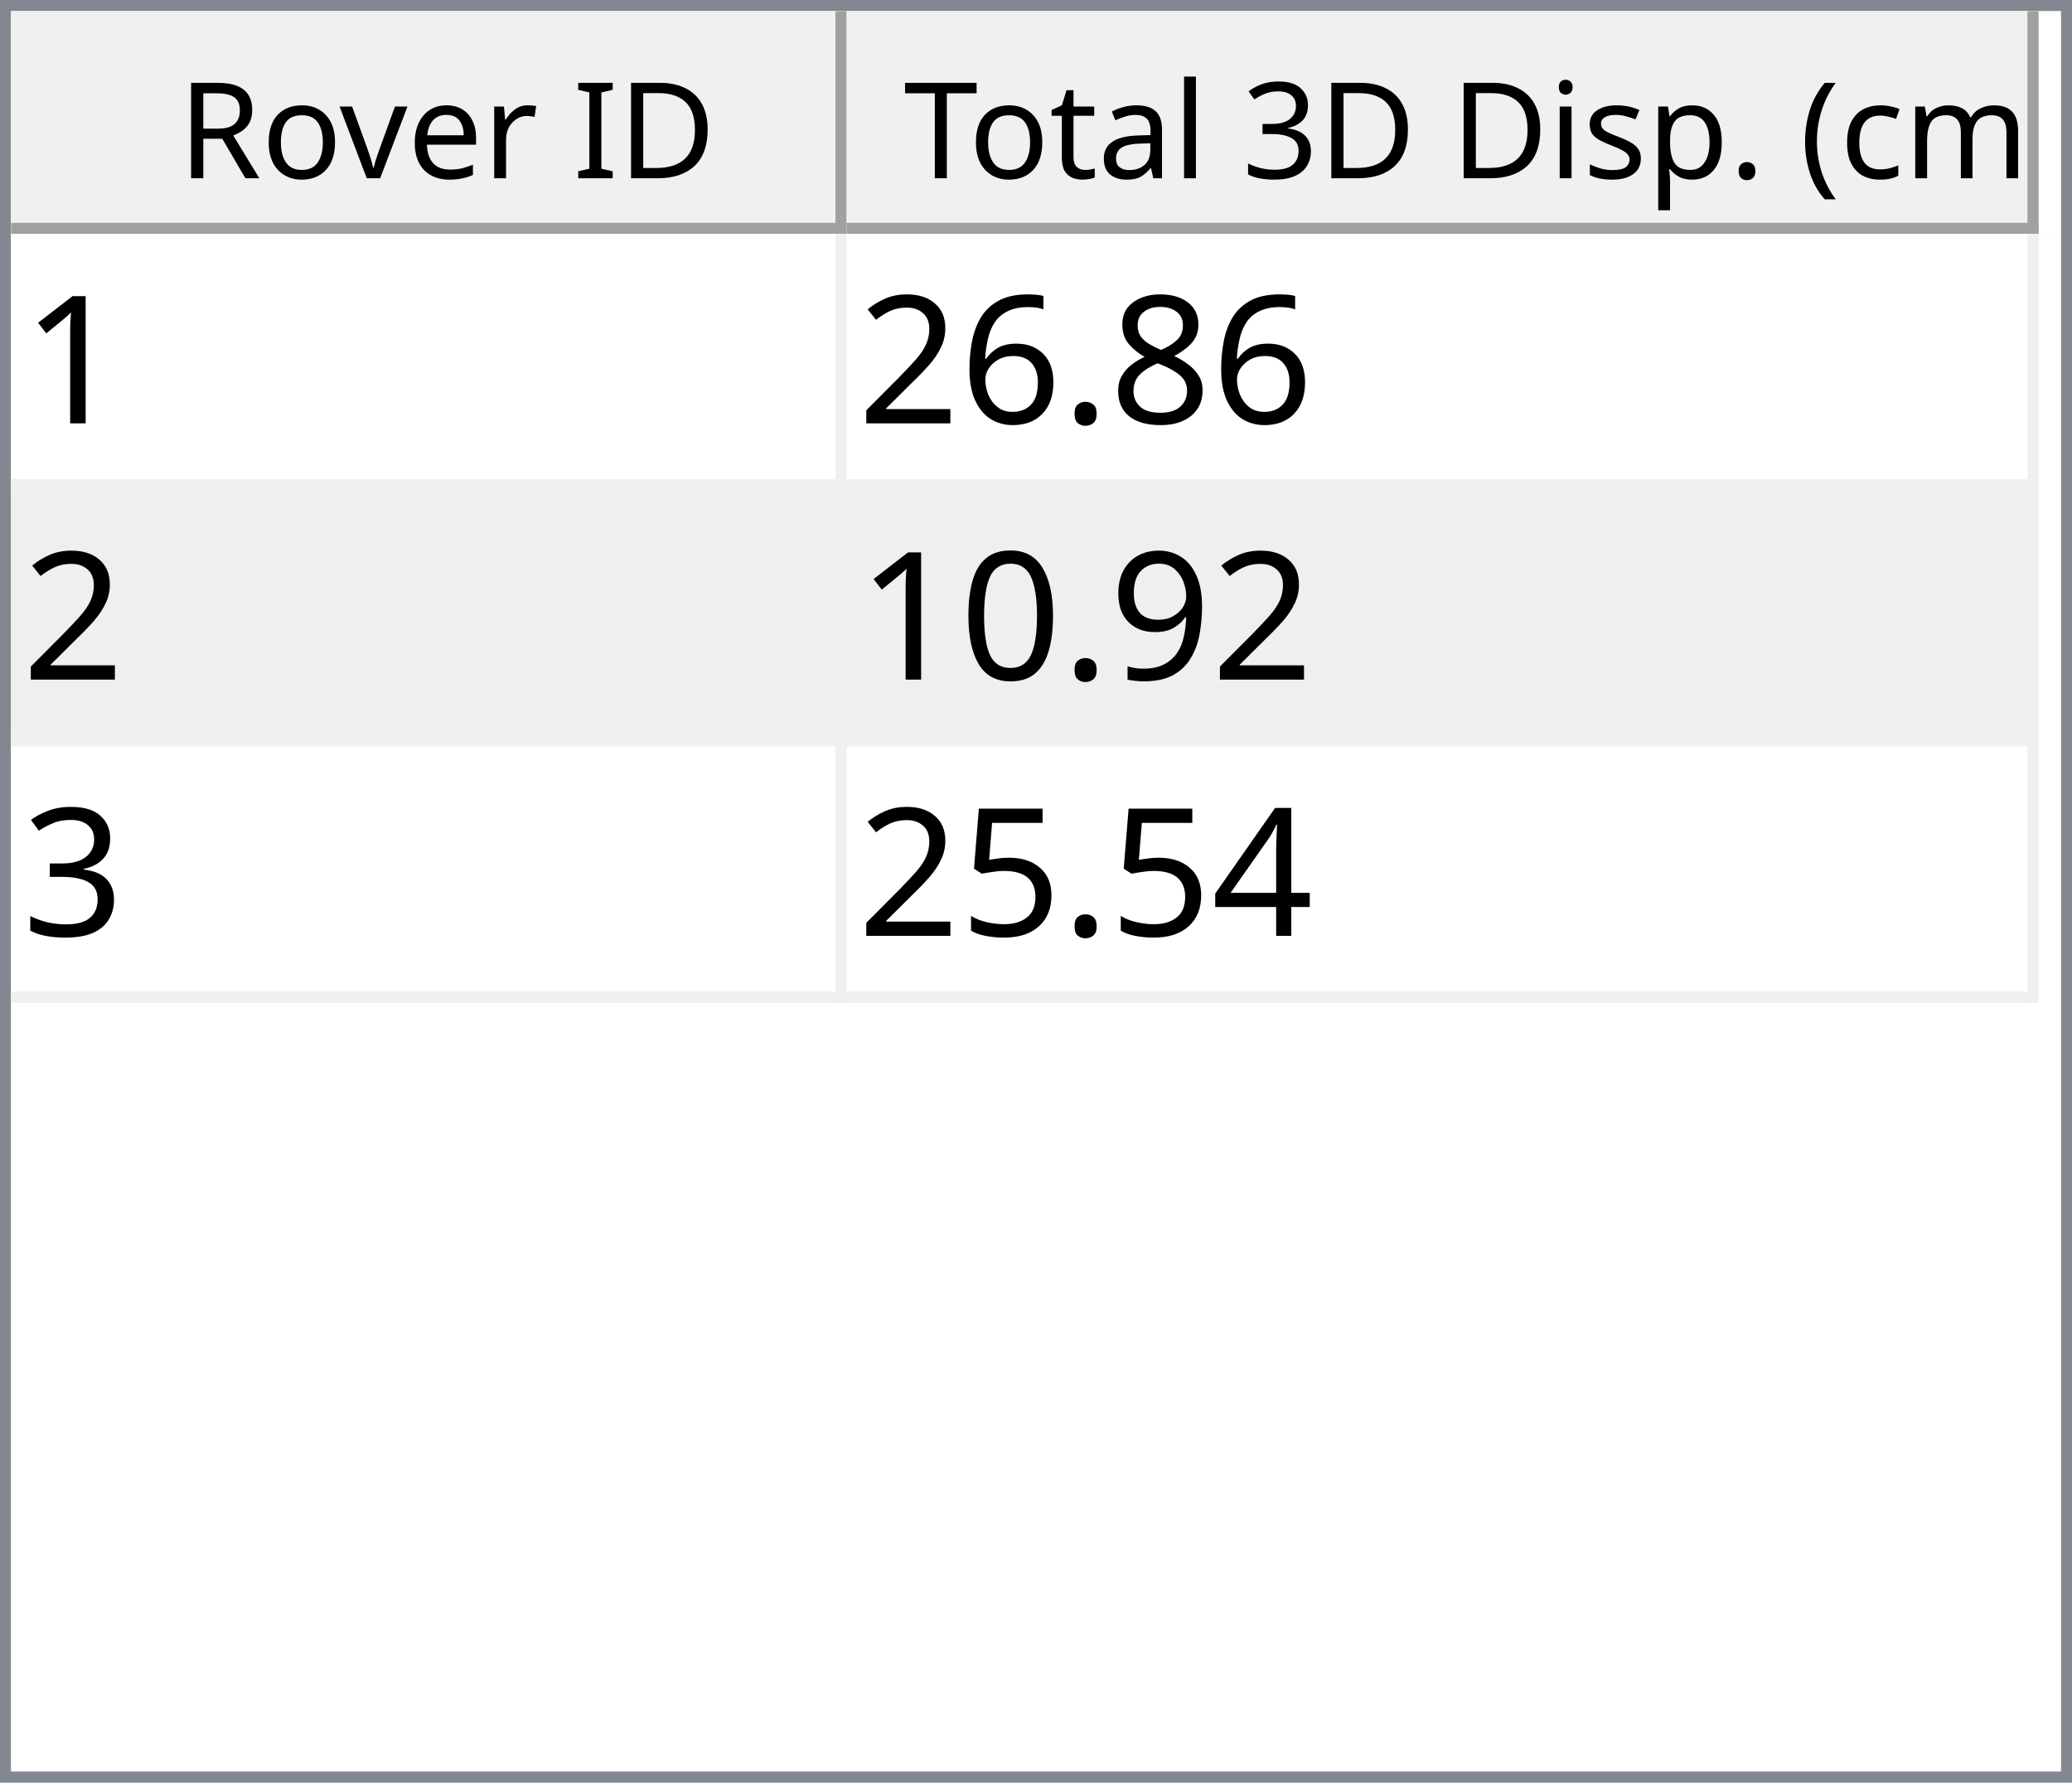
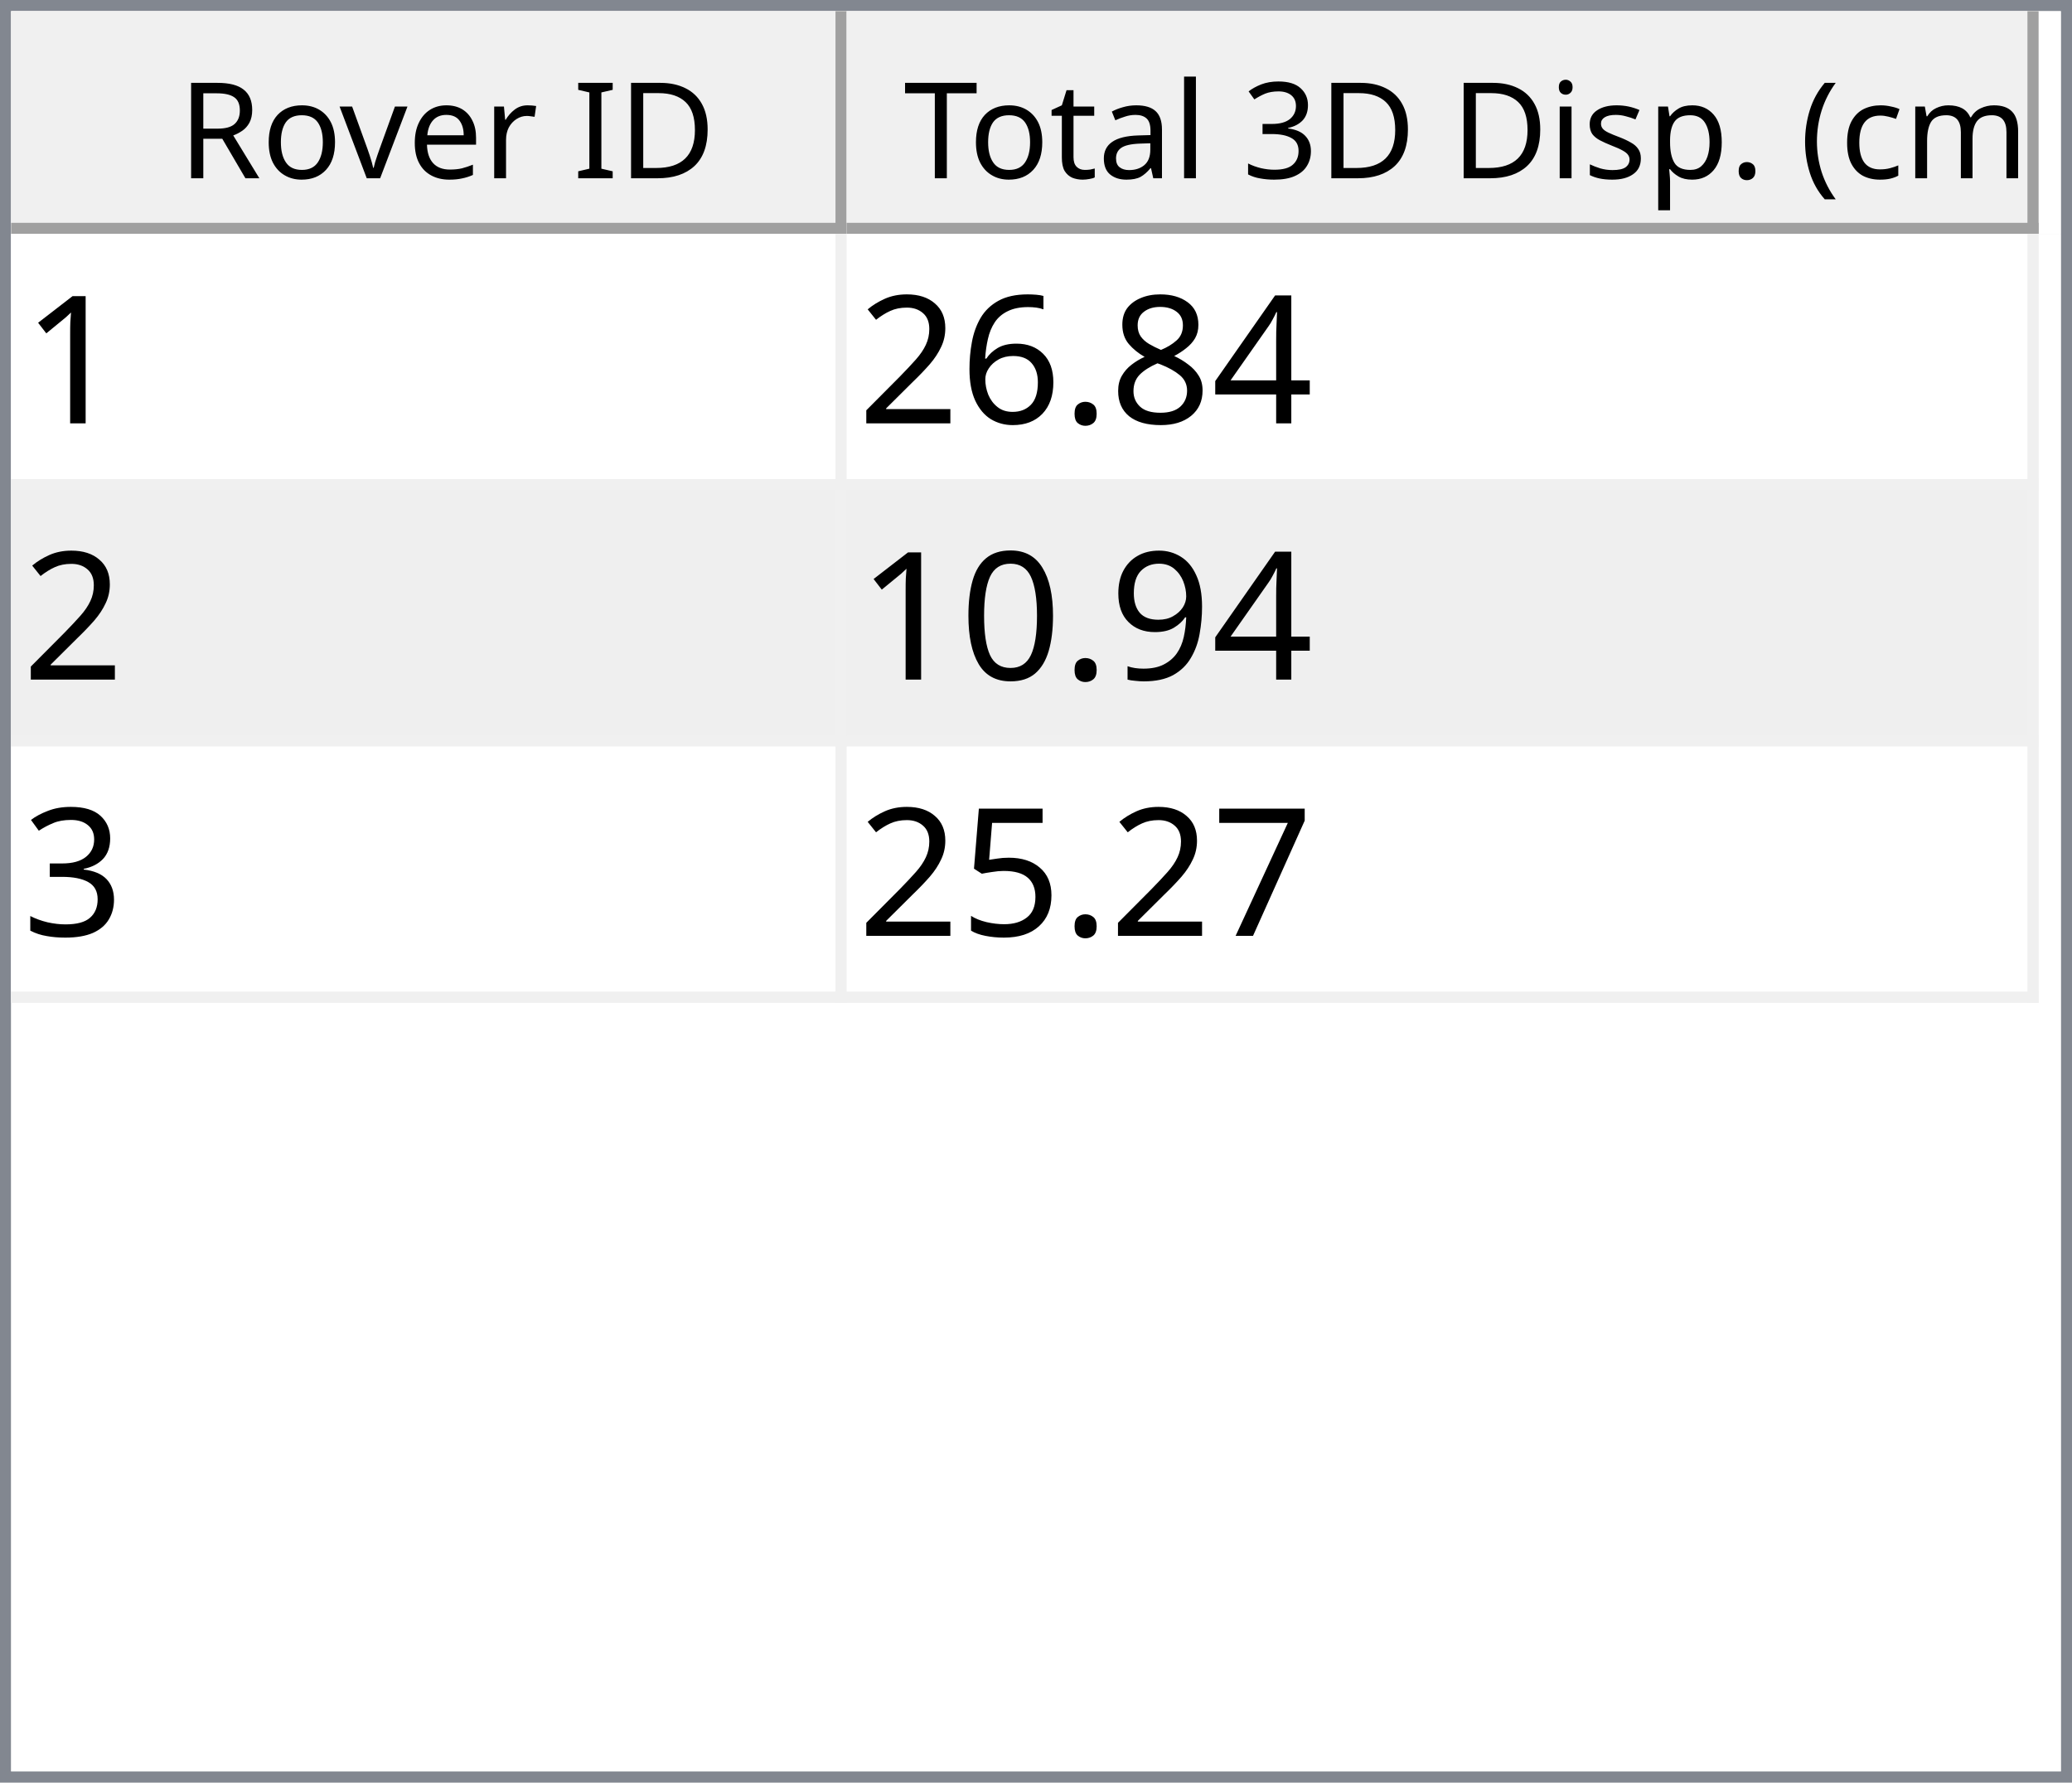
<svg xmlns="http://www.w3.org/2000/svg" style="fill-opacity:1; color-rendering:auto; color-interpolation:auto; text-rendering:auto; stroke:black; stroke-linecap:square; stroke-miterlimit:10; shape-rendering:auto; stroke-opacity:1; fill:black; stroke-dasharray:none; font-weight:normal; stroke-width:1; font-family:'Dialog'; font-style:normal; stroke-linejoin:miter; font-size:12px; stroke-dashoffset:0; image-rendering:auto;" width="186" height="160">
  <defs id="genericDefs" />
  <g>
    <defs id="defs1">
      <clipPath clipPathUnits="userSpaceOnUse" id="clipPath1">
        <path d="M0 0 L186 0 L186 160 L0 160 L0 0 Z" />
      </clipPath>
      <clipPath clipPathUnits="userSpaceOnUse" id="clipPath2">
        <path d="M0 0 L0 160 L186 160 L186 0 Z" />
      </clipPath>
      <clipPath clipPathUnits="userSpaceOnUse" id="clipPath3">
        <path d="M0 0 L0 20 L184 20 L184 0 Z" />
      </clipPath>
      <clipPath clipPathUnits="userSpaceOnUse" id="clipPath4">
        <path d="M0 0 L0 20 L75 20 L75 0 Z" />
      </clipPath>
      <clipPath clipPathUnits="userSpaceOnUse" id="clipPath5">
        <path d="M1 1 L1 19 L74 19 L74 1 Z" />
      </clipPath>
      <clipPath clipPathUnits="userSpaceOnUse" id="clipPath6">
        <path d="M0 0 L0 18 L73 18 L73 0 Z" />
      </clipPath>
      <clipPath clipPathUnits="userSpaceOnUse" id="clipPath7">
        <path d="M-0.5 -0.5 L-0.5 19.5 L74.5 19.5 L74.5 -0.5 Z" />
      </clipPath>
      <clipPath clipPathUnits="userSpaceOnUse" id="clipPath8">
        <path d="M0 0 L0 20 L107 20 L107 0 Z" />
      </clipPath>
      <clipPath clipPathUnits="userSpaceOnUse" id="clipPath9">
        <path d="M1 1 L1 19 L106 19 L106 1 Z" />
      </clipPath>
      <clipPath clipPathUnits="userSpaceOnUse" id="clipPath10">
        <path d="M0 0 L0 18 L105 18 L105 0 Z" />
      </clipPath>
      <clipPath clipPathUnits="userSpaceOnUse" id="clipPath11">
        <path d="M-0.5 -0.5 L-0.5 19.5 L106.5 19.5 L106.5 -0.5 Z" />
      </clipPath>
      <clipPath clipPathUnits="userSpaceOnUse" id="clipPath12">
        <path d="M0 0 L0 138 L184 138 L184 0 Z" />
      </clipPath>
      <clipPath clipPathUnits="userSpaceOnUse" id="clipPath13">
        <path d="M0 0 L0 69 L182 69 L182 0 Z" />
      </clipPath>
      <clipPath clipPathUnits="userSpaceOnUse" id="clipPath14">
        <path d="M-0.5 -0.5 L-0.5 68.5 L181.5 68.5 L181.5 -0.5 Z" />
      </clipPath>
      <clipPath clipPathUnits="userSpaceOnUse" id="clipPath15">
        <path d="M0 0 L0 22 L74 22 L74 0 Z" />
      </clipPath>
      <clipPath clipPathUnits="userSpaceOnUse" id="clipPath16">
        <path d="M0 0 L0 22 L106 22 L106 0 Z" />
      </clipPath>
      <font horiz-adv-x="64.551" id="font1">
        <font-face ascent="107.91" descent="25.098" units-per-em="100" style="font-style:normal; font-family:Segoe UI; font-weight:normal;" />
        <missing-glyph horiz-adv-x="64.551" d="M8.109 0 L8.109 68.266 L56.453 68.266 L56.453 0 L8.109 0 ZM15.328 7.234 L49.219 7.234 L49.219 61.031 L15.328 61.031 L15.328 7.234 Z" />
        <glyph unicode="D" horiz-adv-x="70.117" d="M9.188 0 L9.188 70.016 L28.516 70.016 Q65.531 70.016 65.531 35.891 Q65.531 19.672 55.25 9.836 Q44.969 0 27.734 0 L9.188 0 ZM17.391 62.594 L17.391 7.422 L27.828 7.422 Q41.609 7.422 49.273 14.797 Q56.938 22.172 56.938 35.688 Q56.938 62.594 28.328 62.594 L17.391 62.594 Z" />
        <glyph unicode="I" horiz-adv-x="26.611" d="M17.391 0 L9.188 0 L9.188 70.016 L17.391 70.016 L17.391 0 Z" />
        <glyph unicode=" " horiz-adv-x="27.393" d="" />
        <glyph unicode="r" horiz-adv-x="34.766" d="M34.188 41.891 Q32.078 43.5 28.125 43.5 Q23 43.5 19.555 38.672 Q16.109 33.844 16.109 25.484 L16.109 0 L8.109 0 L8.109 50 L16.109 50 L16.109 39.703 L16.312 39.703 Q18.016 44.969 21.531 47.922 Q25.047 50.875 29.391 50.875 Q32.516 50.875 34.188 50.203 L34.188 41.891 Z" />
        <glyph unicode="e" horiz-adv-x="52.295" d="M48.297 23 L12.984 23 Q13.188 14.656 17.484 10.109 Q21.781 5.562 29.297 5.562 Q37.75 5.562 44.828 11.141 L44.828 3.609 Q38.234 -1.172 27.391 -1.172 Q16.797 -1.172 10.742 5.641 Q4.688 12.453 4.688 24.812 Q4.688 36.469 11.305 43.82 Q17.922 51.172 27.734 51.172 Q37.547 51.172 42.922 44.828 Q48.297 38.484 48.297 27.203 L48.297 23 ZM40.094 29.781 Q40.047 36.719 36.75 40.578 Q33.453 44.438 27.594 44.438 Q21.922 44.438 17.969 40.383 Q14.016 36.328 13.094 29.781 L40.094 29.781 Z" />
        <glyph unicode="v" horiz-adv-x="47.9" d="M47.406 50 L27.484 0 L19.625 0 L0.688 50 L9.469 50 L22.172 13.672 Q23.578 9.672 23.922 6.688 L24.125 6.688 Q24.609 10.453 25.688 13.484 L38.969 50 L47.406 50 Z" />
        <glyph unicode="o" horiz-adv-x="58.594" d="M29 -1.172 Q17.922 -1.172 11.305 5.836 Q4.688 12.844 4.688 24.422 Q4.688 37.016 11.57 44.094 Q18.453 51.172 30.172 51.172 Q41.359 51.172 47.633 44.289 Q53.906 37.406 53.906 25.203 Q53.906 13.234 47.141 6.031 Q40.375 -1.172 29 -1.172 ZM29.594 44.438 Q21.875 44.438 17.383 39.188 Q12.891 33.938 12.891 24.703 Q12.891 15.828 17.43 10.695 Q21.969 5.562 29.594 5.562 Q37.359 5.562 41.531 10.594 Q45.703 15.625 45.703 24.906 Q45.703 34.281 41.531 39.359 Q37.359 44.438 29.594 44.438 Z" />
        <glyph unicode="R" horiz-adv-x="59.814" d="M59.375 0 L49.609 0 L37.891 19.625 Q36.281 22.359 34.766 24.289 Q33.25 26.219 31.664 27.438 Q30.078 28.656 28.25 29.219 Q26.422 29.781 24.125 29.781 L17.391 29.781 L17.391 0 L9.188 0 L9.188 70.016 L30.078 70.016 Q34.672 70.016 38.555 68.867 Q42.438 67.719 45.289 65.375 Q48.141 63.031 49.758 59.547 Q51.375 56.062 51.375 51.375 Q51.375 47.703 50.273 44.656 Q49.172 41.609 47.148 39.211 Q45.125 36.812 42.266 35.133 Q39.406 33.453 35.844 32.516 L35.844 32.328 Q37.594 31.547 38.891 30.547 Q40.188 29.547 41.359 28.18 Q42.531 26.812 43.68 25.078 Q44.828 23.344 46.234 21.047 L59.375 0 ZM17.391 62.594 L17.391 37.203 L28.516 37.203 Q31.594 37.203 34.203 38.133 Q36.812 39.062 38.719 40.797 Q40.625 42.531 41.703 45.047 Q42.781 47.562 42.781 50.688 Q42.781 56.297 39.141 59.445 Q35.5 62.594 28.609 62.594 L17.391 62.594 Z" />
        <glyph unicode=")" horiz-adv-x="30.176" d="M8.297 -15.922 L1.172 -15.922 Q16.406 2.344 16.406 26.812 Q16.406 51.469 1.078 70.016 L8.297 70.016 Q23.531 52.156 23.531 26.703 Q23.531 1.375 8.297 -15.922 Z" />
        <glyph unicode="m" horiz-adv-x="86.133" d="M79.109 0 L71.094 0 L71.094 28.719 Q71.094 37.016 68.531 40.727 Q65.969 44.438 59.906 44.438 Q54.781 44.438 51.195 39.75 Q47.609 35.062 47.609 28.516 L47.609 0 L39.594 0 L39.594 29.688 Q39.594 44.438 28.219 44.438 Q22.953 44.438 19.531 40.016 Q16.109 35.594 16.109 28.516 L16.109 0 L8.109 0 L8.109 50 L16.109 50 L16.109 42.094 L16.312 42.094 Q21.625 51.172 31.844 51.172 Q36.969 51.172 40.773 48.312 Q44.578 45.453 46 40.828 Q51.562 51.172 62.594 51.172 Q79.109 51.172 79.109 30.812 L79.109 0 Z" />
        <glyph unicode="c" horiz-adv-x="46.191" d="M42.188 2.297 Q36.422 -1.172 28.516 -1.172 Q17.828 -1.172 11.258 5.789 Q4.688 12.75 4.688 23.828 Q4.688 36.188 11.766 43.68 Q18.844 51.172 30.672 51.172 Q37.25 51.172 42.281 48.734 L42.281 40.531 Q36.719 44.438 30.375 44.438 Q22.703 44.438 17.797 38.945 Q12.891 33.453 12.891 24.516 Q12.891 15.719 17.508 10.641 Q22.125 5.562 29.891 5.562 Q36.422 5.562 42.188 9.906 L42.188 2.297 Z" />
        <glyph unicode="(" horiz-adv-x="30.176" d="M29.109 -15.922 L21.969 -15.922 Q6.844 1.375 6.844 26.703 Q6.844 52.156 21.969 70.016 L29.203 70.016 Q13.875 51.469 13.875 26.812 Q13.875 2.344 29.109 -15.922 Z" />
        <glyph unicode="." horiz-adv-x="21.68" d="M10.891 -1.078 Q8.641 -1.078 7.055 0.539 Q5.469 2.156 5.469 4.391 Q5.469 6.641 7.055 8.273 Q8.641 9.906 10.891 9.906 Q13.188 9.906 14.797 8.273 Q16.406 6.641 16.406 4.391 Q16.406 2.156 14.797 0.539 Q13.188 -1.078 10.891 -1.078 Z" />
        <glyph unicode="p" horiz-adv-x="58.789" d="M16.312 7.234 L16.109 7.234 L16.109 -23 L8.109 -23 L8.109 50 L16.109 50 L16.109 41.219 L16.312 41.219 Q22.219 51.172 33.594 51.172 Q43.266 51.172 48.688 44.461 Q54.109 37.75 54.109 26.469 Q54.109 13.922 48 6.375 Q41.891 -1.172 31.297 -1.172 Q21.578 -1.172 16.312 7.234 ZM16.109 27.391 L16.109 20.406 Q16.109 14.203 20.141 9.883 Q24.172 5.562 30.375 5.562 Q37.641 5.562 41.773 11.133 Q45.906 16.703 45.906 26.609 Q45.906 34.969 42.047 39.703 Q38.188 44.438 31.594 44.438 Q24.609 44.438 20.359 39.578 Q16.109 34.719 16.109 27.391 Z" />
        <glyph unicode="s" horiz-adv-x="42.432" d="M5.078 1.812 L5.078 10.406 Q11.625 5.562 19.484 5.562 Q30.031 5.562 30.031 12.594 Q30.031 14.594 29.125 15.992 Q28.219 17.391 26.68 18.461 Q25.141 19.531 23.07 20.383 Q21 21.234 18.609 22.172 Q15.281 23.484 12.766 24.828 Q10.25 26.172 8.57 27.859 Q6.891 29.547 6.031 31.695 Q5.172 33.844 5.172 36.719 Q5.172 40.234 6.789 42.945 Q8.406 45.656 11.086 47.484 Q13.766 49.312 17.211 50.242 Q20.656 51.172 24.312 51.172 Q30.812 51.172 35.938 48.922 L35.938 40.828 Q30.422 44.438 23.25 44.438 Q21 44.438 19.195 43.922 Q17.391 43.406 16.094 42.477 Q14.797 41.547 14.086 40.258 Q13.375 38.969 13.375 37.406 Q13.375 35.453 14.086 34.133 Q14.797 32.812 16.164 31.789 Q17.531 30.766 19.484 29.938 Q21.438 29.109 23.922 28.125 Q27.25 26.859 29.883 25.516 Q32.516 24.172 34.375 22.484 Q36.234 20.797 37.234 18.602 Q38.234 16.406 38.234 13.375 Q38.234 9.672 36.602 6.938 Q34.969 4.203 32.234 2.398 Q29.5 0.594 25.93 -0.289 Q22.359 -1.172 18.453 -1.172 Q10.75 -1.172 5.078 1.812 Z" />
        <glyph unicode="i" horiz-adv-x="24.219" d="M12.203 62.703 Q10.062 62.703 8.547 64.164 Q7.031 65.625 7.031 67.875 Q7.031 70.125 8.547 71.609 Q10.062 73.094 12.203 73.094 Q14.406 73.094 15.945 71.609 Q17.484 70.125 17.484 67.875 Q17.484 65.719 15.945 64.211 Q14.406 62.703 12.203 62.703 ZM16.109 0 L8.109 0 L8.109 50 L16.109 50 L16.109 0 Z" />
        <glyph unicode="3" horiz-adv-x="53.906" d="M46.531 19.828 Q46.531 15.094 44.75 11.211 Q42.969 7.328 39.719 4.57 Q36.469 1.812 31.93 0.297 Q27.391 -1.219 21.922 -1.219 Q11.922 -1.219 6 2.594 L6 11.188 Q13.094 5.609 22.219 5.609 Q25.875 5.609 28.828 6.539 Q31.781 7.469 33.906 9.227 Q36.031 10.984 37.18 13.477 Q38.328 15.969 38.328 19.094 Q38.328 32.812 18.797 32.812 L12.984 32.812 L12.984 39.594 L18.5 39.594 Q35.797 39.594 35.797 52.484 Q35.797 64.406 22.609 64.406 Q15.188 64.406 8.688 59.422 L8.688 67.188 Q15.375 71.188 24.609 71.188 Q29 71.188 32.57 69.969 Q36.141 68.75 38.68 66.555 Q41.219 64.359 42.609 61.281 Q44 58.203 44 54.5 Q44 40.672 30.031 36.719 L30.031 36.531 Q33.594 36.141 36.625 34.797 Q39.656 33.453 41.852 31.305 Q44.047 29.156 45.289 26.25 Q46.531 23.344 46.531 19.828 Z" />
        <glyph unicode="l" horiz-adv-x="24.219" d="M16.109 0 L8.109 0 L8.109 74.031 L16.109 74.031 L16.109 0 Z" />
        <glyph unicode="a" horiz-adv-x="50.879" d="M43.891 0 L35.891 0 L35.891 7.812 L35.688 7.812 Q30.469 -1.172 20.312 -1.172 Q12.844 -1.172 8.617 2.781 Q4.391 6.734 4.391 13.281 Q4.391 27.297 20.906 29.594 L35.891 31.688 Q35.891 44.438 25.594 44.438 Q16.547 44.438 9.281 38.281 L9.281 46.484 Q16.656 51.172 26.266 51.172 Q43.891 51.172 43.891 32.516 L43.891 0 ZM35.891 25.297 L23.828 23.641 Q18.266 22.859 15.43 20.875 Q12.594 18.891 12.594 13.875 Q12.594 10.203 15.211 7.883 Q17.828 5.562 22.172 5.562 Q28.125 5.562 32.008 9.742 Q35.891 13.922 35.891 20.312 L35.891 25.297 Z" />
        <glyph unicode="t" horiz-adv-x="33.887" d="M31.297 0.484 Q28.469 -1.078 23.828 -1.078 Q10.688 -1.078 10.688 13.578 L10.688 43.172 L2.094 43.172 L2.094 50 L10.688 50 L10.688 62.203 L18.703 64.797 L18.703 50 L31.297 50 L31.297 43.172 L18.703 43.172 L18.703 14.984 Q18.703 9.969 20.414 7.82 Q22.125 5.672 26.078 5.672 Q29.109 5.672 31.297 7.328 L31.297 0.484 Z" />
        <glyph unicode="T" horiz-adv-x="52.393" d="M50.594 62.594 L30.375 62.594 L30.375 0 L22.172 0 L22.172 62.594 L2 62.594 L2 70.016 L50.594 70.016 L50.594 62.594 Z" />
      </font>
      <font horiz-adv-x="75.0" id="font2">
        <font-face ascent="100.537" descent="21.973" units-per-em="100" style="font-style:normal; font-family:sans-serif; font-weight:normal;" />
        <missing-glyph horiz-adv-x="75.0" d="M12.5 0 L12.5 62.5 L62.5 62.5 L62.5 0 L12.5 0 ZM14.062 1.562 L60.938 1.562 L60.938 60.938 L14.062 60.938 L14.062 1.562 Z" />
        <glyph unicode="1" horiz-adv-x="55.615" d="M37.25 0 L28.469 0 L28.469 56 Q25.297 52.984 20.141 49.953 Q14.984 46.922 10.891 45.406 L10.891 53.906 Q18.266 57.375 23.781 62.305 Q29.297 67.234 31.594 71.875 L37.25 71.875 L37.25 0 Z" />
+         <glyph unicode="4" horiz-adv-x="55.615" d="M32.328 0 L32.328 17.141 L1.266 17.141 L1.266 25.203 L33.938 71.578 L41.109 71.578 L41.109 25.203 L50.781 25.203 L50.781 17.141 L41.109 17.141 L41.109 0 L32.328 0 ZM32.328 25.203 L32.328 57.469 L9.906 25.203 L32.328 25.203 Z" />
        <glyph unicode="8" horiz-adv-x="55.615" d="M17.672 38.812 Q12.203 40.828 9.57 44.539 Q6.938 48.25 6.938 53.422 Q6.938 61.234 12.555 66.555 Q18.172 71.875 27.484 71.875 Q36.859 71.875 42.578 66.43 Q48.297 60.984 48.297 53.172 Q48.297 48.188 45.68 44.508 Q43.062 40.828 37.75 38.812 Q44.344 36.672 47.781 31.883 Q51.219 27.094 51.219 20.453 Q51.219 11.281 44.727 5.031 Q38.234 -1.219 27.641 -1.219 Q17.047 -1.219 10.547 5.055 Q4.047 11.328 4.047 20.703 Q4.047 27.688 7.594 32.398 Q11.141 37.109 17.672 38.812 ZM15.922 53.719 Q15.922 48.641 19.195 45.414 Q22.469 42.188 27.688 42.188 Q32.766 42.188 36.016 45.383 Q39.266 48.578 39.266 53.219 Q39.266 58.062 35.914 61.359 Q32.562 64.656 27.594 64.656 Q22.562 64.656 19.242 61.43 Q15.922 58.203 15.922 53.719 ZM13.094 20.656 Q13.094 16.891 14.875 13.375 Q16.656 9.859 20.172 7.93 Q23.688 6 27.734 6 Q34.031 6 38.133 10.055 Q42.234 14.109 42.234 20.359 Q42.234 26.703 38.016 30.859 Q33.797 35.016 27.438 35.016 Q21.234 35.016 17.164 30.914 Q13.094 26.812 13.094 20.656 Z" />
        <glyph unicode="." horiz-adv-x="27.783" d="M9.078 0 L9.078 10.016 L19.094 10.016 L19.094 0 L9.078 0 Z" />
        <glyph unicode="6" horiz-adv-x="55.615" d="M49.75 54.047 L41.016 53.375 Q39.844 58.547 37.703 60.891 Q34.125 64.656 28.906 64.656 Q24.703 64.656 21.531 62.312 Q17.391 59.281 14.992 53.469 Q12.594 47.656 12.5 36.922 Q15.672 41.75 20.266 44.094 Q24.859 46.438 29.891 46.438 Q38.672 46.438 44.852 39.969 Q51.031 33.5 51.031 23.25 Q51.031 16.5 48.125 10.719 Q45.219 4.938 40.141 1.859 Q35.062 -1.219 28.609 -1.219 Q17.625 -1.219 10.695 6.859 Q3.766 14.938 3.766 33.5 Q3.766 54.25 11.422 63.672 Q18.109 71.875 29.438 71.875 Q37.891 71.875 43.289 67.141 Q48.688 62.406 49.75 54.047 ZM13.875 23.188 Q13.875 18.656 15.797 14.508 Q17.719 10.359 21.188 8.18 Q24.656 6 28.469 6 Q34.031 6 38.039 10.492 Q42.047 14.984 42.047 22.703 Q42.047 30.125 38.086 34.398 Q34.125 38.672 28.125 38.672 Q22.172 38.672 18.023 34.398 Q13.875 30.125 13.875 23.188 Z" />
        <glyph unicode="2" horiz-adv-x="55.615" d="M50.344 8.453 L50.344 0 L3.031 0 Q2.938 3.172 4.047 6.109 Q5.859 10.938 9.836 15.625 Q13.812 20.312 21.344 26.469 Q33.016 36.031 37.117 41.625 Q41.219 47.219 41.219 52.203 Q41.219 57.422 37.477 61.008 Q33.734 64.594 27.734 64.594 Q21.391 64.594 17.578 60.789 Q13.766 56.984 13.719 50.25 L4.688 51.172 Q5.609 61.281 11.664 66.578 Q17.719 71.875 27.938 71.875 Q38.234 71.875 44.242 66.164 Q50.25 60.453 50.25 52 Q50.25 47.703 48.492 43.555 Q46.734 39.406 42.656 34.812 Q38.578 30.219 29.109 22.219 Q21.188 15.578 18.945 13.211 Q16.703 10.844 15.234 8.453 L50.344 8.453 Z" />
        <glyph unicode="9" horiz-adv-x="55.615" d="M5.469 16.547 L13.922 17.328 Q14.984 11.375 18.016 8.688 Q21.047 6 25.781 6 Q29.828 6 32.883 7.859 Q35.938 9.719 37.891 12.82 Q39.844 15.922 41.164 21.195 Q42.484 26.469 42.484 31.938 Q42.484 32.516 42.438 33.688 Q39.797 29.5 35.234 26.883 Q30.672 24.266 25.344 24.266 Q16.453 24.266 10.305 30.711 Q4.156 37.156 4.156 47.703 Q4.156 58.594 10.578 65.234 Q17 71.875 26.656 71.875 Q33.641 71.875 39.43 68.117 Q45.219 64.359 48.219 57.398 Q51.219 50.438 51.219 37.25 Q51.219 23.531 48.242 15.406 Q45.266 7.281 39.383 3.031 Q33.5 -1.219 25.594 -1.219 Q17.188 -1.219 11.867 3.445 Q6.547 8.109 5.469 16.547 ZM41.453 48.141 Q41.453 55.719 37.43 60.156 Q33.406 64.594 27.734 64.594 Q21.875 64.594 17.531 59.812 Q13.188 55.031 13.188 47.406 Q13.188 40.578 17.312 36.305 Q21.438 32.031 27.484 32.031 Q33.594 32.031 37.523 36.305 Q41.453 40.578 41.453 48.141 Z" />
        <glyph unicode="0" horiz-adv-x="55.615" d="M4.156 35.297 Q4.156 48 6.766 55.742 Q9.375 63.484 14.523 67.68 Q19.672 71.875 27.484 71.875 Q33.25 71.875 37.594 69.555 Q41.938 67.234 44.773 62.867 Q47.609 58.5 49.219 52.227 Q50.828 45.953 50.828 35.297 Q50.828 22.703 48.242 14.969 Q45.656 7.234 40.508 3.008 Q35.359 -1.219 27.484 -1.219 Q17.141 -1.219 11.234 6.203 Q4.156 15.141 4.156 35.297 ZM13.188 35.297 Q13.188 17.672 17.312 11.836 Q21.438 6 27.484 6 Q33.547 6 37.672 11.859 Q41.797 17.719 41.797 35.297 Q41.797 52.984 37.672 58.789 Q33.547 64.594 27.391 64.594 Q21.344 64.594 17.719 59.469 Q13.188 52.938 13.188 35.297 Z" />
        <glyph unicode="3" horiz-adv-x="55.615" d="M4.203 18.891 L12.984 20.062 Q14.5 12.594 18.141 9.297 Q21.781 6 27 6 Q33.203 6 37.477 10.297 Q41.75 14.594 41.75 20.953 Q41.75 27 37.797 30.93 Q33.844 34.859 27.734 34.859 Q25.25 34.859 21.531 33.891 L22.516 41.609 Q23.391 41.5 23.922 41.5 Q29.547 41.5 34.039 44.43 Q38.531 47.359 38.531 53.469 Q38.531 58.297 35.258 61.477 Q31.984 64.656 26.812 64.656 Q21.688 64.656 18.266 61.43 Q14.844 58.203 13.875 51.766 L5.078 53.328 Q6.688 62.156 12.398 67.016 Q18.109 71.875 26.609 71.875 Q32.469 71.875 37.398 69.359 Q42.328 66.844 44.945 62.5 Q47.562 58.156 47.562 53.266 Q47.562 48.641 45.07 44.828 Q42.578 41.016 37.703 38.766 Q44.047 37.312 47.562 32.695 Q51.078 28.078 51.078 21.141 Q51.078 11.766 44.242 5.25 Q37.406 -1.266 26.953 -1.266 Q17.531 -1.266 11.305 4.352 Q5.078 9.969 4.203 18.891 Z" />
-         <glyph unicode="4" horiz-adv-x="55.615" d="M32.328 0 L32.328 17.141 L1.266 17.141 L1.266 25.203 L33.938 71.578 L41.109 71.578 L41.109 25.203 L50.781 25.203 L50.781 17.141 L41.109 17.141 L41.109 0 L32.328 0 ZM32.328 25.203 L32.328 57.469 L9.906 25.203 L32.328 25.203 Z" />
+         <glyph unicode="7" horiz-adv-x="55.615" d="M4.734 62.203 L4.734 70.656 L51.078 70.656 L51.078 63.812 Q44.234 56.547 37.523 44.484 Q30.812 32.422 27.156 19.672 Q24.516 10.688 23.781 0 L14.75 0 Q14.891 8.453 18.062 20.414 Q21.234 32.375 27.172 43.484 Q33.109 54.594 39.797 62.203 L4.734 62.203 Z" />
        <glyph unicode="5" horiz-adv-x="55.615" d="M4.156 18.75 L13.375 19.531 Q14.406 12.797 18.141 9.398 Q21.875 6 27.156 6 Q33.5 6 37.891 10.789 Q42.281 15.578 42.281 23.484 Q42.281 31 38.062 35.352 Q33.844 39.703 27 39.703 Q22.75 39.703 19.336 37.773 Q15.922 35.844 13.969 32.766 L5.719 33.844 L12.641 70.609 L48.25 70.609 L48.25 62.203 L19.672 62.203 L15.828 42.969 Q22.266 47.469 29.344 47.469 Q38.719 47.469 45.164 40.969 Q51.609 34.469 51.609 24.266 Q51.609 14.547 45.953 7.469 Q39.062 -1.219 27.156 -1.219 Q17.391 -1.219 11.211 4.25 Q5.031 9.719 4.156 18.75 Z" />
      </font>
    </defs>
    <g style="fill:white; stroke:white;">
      <rect x="0" y="0" width="186" style="clip-path:url(#clipPath1); stroke:none;" height="160" />
    </g>
    <g style="fill:white; text-rendering:optimizeSpeed; color-rendering:optimizeSpeed; image-rendering:optimizeSpeed; shape-rendering:crispEdges; stroke:white; color-interpolation:sRGB;">
      <rect x="0" width="186" height="160" y="0" style="stroke:none;" />
      <path style="stroke:none;" d="M0 160 L186 160 L186 0 L0 0 Z" />
    </g>
    <g style="fill:rgb(240,240,240); font-family:'Segoe UI'; stroke:rgb(240,240,240);">
      <rect x="0" y="0" width="186" style="clip-path:url(#clipPath2); stroke:none;" height="160" />
    </g>
    <g style="fill:rgb(130,135,144); font-family:'Segoe UI'; stroke:rgb(130,135,144);">
      <path d="M0 0 L186 0 L186 160 L0 160 L0 0 ZM1 1 L185 1 L185 159 L1 159 L1 1 Z" style="fill-rule:evenodd; clip-path:url(#clipPath2); stroke:none;" />
    </g>
    <g style="fill:white; font-family:'Segoe UI'; stroke:white;" transform="translate(1,1)">
      <rect x="0" y="0" width="184" style="clip-path:url(#clipPath3); stroke:none;" height="20" />
    </g>
    <g style="fill:rgb(240,240,240); font-family:'Segoe UI'; stroke:rgb(240,240,240);" transform="translate(1,1)">
      <rect x="0" y="0" width="75" style="clip-path:url(#clipPath4); stroke:none;" height="20" />
    </g>
    <g style="font-family:'Segoe UI';" transform="translate(2,2)">
      <text x="14" xml:space="preserve" y="14" style="clip-path:url(#clipPath6); stroke:none;">Rover ID</text>
    </g>
    <g style="fill:rgb(160,160,160); font-family:'Segoe UI'; stroke:rgb(160,160,160); stroke-linejoin:bevel;" transform="translate(1.5,1.5)">
      <line x1="74" x2="74" y1="0" style="fill:none; clip-path:url(#clipPath7);" y2="19" />
    </g>
    <g style="fill:rgb(160,160,160); font-family:'Segoe UI'; stroke:rgb(160,160,160); stroke-linejoin:bevel;" transform="matrix(1,0,0,1,1,1) translate(0.5,0.5)">
      <line x1="0" x2="74" y1="19" style="fill:none; clip-path:url(#clipPath7);" y2="19" />
    </g>
    <g style="fill:rgb(240,240,240); font-family:'Segoe UI'; stroke:rgb(240,240,240);" transform="translate(76,1)">
      <rect x="0" y="0" width="107" style="clip-path:url(#clipPath8); stroke:none;" height="20" />
    </g>
    <g style="font-family:'Segoe UI';" transform="translate(77,2)">
      <text x="1" xml:space="preserve" y="14" style="clip-path:url(#clipPath10); stroke:none;"> Total 3D Disp. (cm)</text>
    </g>
    <g style="fill:rgb(160,160,160); font-family:'Segoe UI'; stroke:rgb(160,160,160); stroke-linejoin:bevel;" transform="translate(76.5,1.5)">
      <line x1="106" x2="106" y1="0" style="fill:none; clip-path:url(#clipPath11);" y2="19" />
    </g>
    <g style="fill:rgb(160,160,160); font-family:'Segoe UI'; stroke:rgb(160,160,160); stroke-linejoin:bevel;" transform="matrix(1,0,0,1,76,1) translate(0.5,0.5)">
      <line x1="0" x2="106" y1="19" style="fill:none; clip-path:url(#clipPath11);" y2="19" />
    </g>
    <g style="fill:white; font-family:'Segoe UI'; stroke:white;" transform="translate(1,21)">
      <rect x="0" y="0" width="184" style="clip-path:url(#clipPath12); stroke:none;" height="138" />
    </g>
    <g style="fill:rgb(240,240,240); font-size:16px; font-family:sans-serif; stroke:rgb(240,240,240);" transform="translate(1,21)">
      <rect x="0" y="0" width="182" style="clip-path:url(#clipPath13); stroke:none;" height="69" />
      <line transform="translate(0.5,0.5)" x1="0" x2="181" y1="22" style="clip-path:url(#clipPath14); fill:none; stroke-linejoin:bevel;" y2="22" />
    </g>
    <g transform="matrix(1,0,0,1,1,21) translate(0.5,0.5)" style="fill:rgb(240,240,240); font-size:16px; font-family:sans-serif; stroke:rgb(240,240,240); stroke-linejoin:bevel;">
      <line x1="0" x2="181" y1="45" style="fill:none; clip-path:url(#clipPath14);" y2="45" />
    </g>
    <g transform="matrix(1,0,0,1,1,21) translate(0.5,0.5)" style="fill:rgb(240,240,240); font-size:16px; font-family:sans-serif; stroke:rgb(240,240,240); stroke-linejoin:bevel;">
      <line x1="0" x2="181" y1="68" style="fill:none; clip-path:url(#clipPath14);" y2="68" />
    </g>
    <g transform="matrix(1,0,0,1,1,21) translate(0.5,0.5)" style="fill:rgb(240,240,240); font-size:16px; font-family:sans-serif; stroke:rgb(240,240,240); stroke-linejoin:bevel;">
      <line x1="74" x2="74" y1="0" style="fill:none; clip-path:url(#clipPath14);" y2="68" />
    </g>
    <g transform="matrix(1,0,0,1,1,21) translate(0.5,0.5)" style="fill:rgb(240,240,240); font-size:16px; font-family:sans-serif; stroke:rgb(240,240,240); stroke-linejoin:bevel;">
      <line x1="181" x2="181" y1="0" style="fill:none; clip-path:url(#clipPath14);" y2="68" />
    </g>
    <g style="fill:white; font-size:16px; font-family:sans-serif; stroke:white;" transform="matrix(1,0,0,1,1,21)">
      <rect x="0" y="0" width="74" style="clip-path:url(#clipPath15); stroke:none;" height="22" />
      <text x="1" y="17" style="fill:black; clip-path:url(#clipPath15); stroke:none;" xml:space="preserve">1</text>
    </g>
    <g style="fill:white; font-size:16px; font-family:sans-serif; stroke:white;" transform="matrix(1,0,0,1,1,21) translate(75,0)">
      <rect x="0" y="0" width="106" style="clip-path:url(#clipPath16); stroke:none;" height="22" />
-       <text x="1" y="17" style="fill:black; clip-path:url(#clipPath16); stroke:none;" xml:space="preserve">26.86</text>
+       <text x="1" y="17" style="fill:black; clip-path:url(#clipPath16); stroke:none;" xml:space="preserve">26.84</text>
    </g>
    <g style="fill:rgb(239,239,239); font-size:16px; font-family:sans-serif; stroke:rgb(239,239,239);" transform="matrix(1,0,0,1,1,21) translate(0,23)">
      <rect x="0" y="0" width="74" style="clip-path:url(#clipPath15); stroke:none;" height="22" />
      <text x="1" y="17" style="fill:black; clip-path:url(#clipPath15); stroke:none;" xml:space="preserve">2</text>
    </g>
    <g style="fill:rgb(239,239,239); font-size:16px; font-family:sans-serif; stroke:rgb(239,239,239);" transform="matrix(1,0,0,1,1,21) translate(75,23)">
      <rect x="0" y="0" width="106" style="clip-path:url(#clipPath16); stroke:none;" height="22" />
-       <text x="1" y="17" style="fill:black; clip-path:url(#clipPath16); stroke:none;" xml:space="preserve">10.92</text>
+       <text x="1" y="17" style="fill:black; clip-path:url(#clipPath16); stroke:none;" xml:space="preserve">10.94</text>
    </g>
    <g style="fill:white; font-size:16px; font-family:sans-serif; stroke:white;" transform="matrix(1,0,0,1,1,21) translate(0,46)">
      <rect x="0" y="0" width="74" style="clip-path:url(#clipPath15); stroke:none;" height="22" />
      <text x="1" y="17" style="fill:black; clip-path:url(#clipPath15); stroke:none;" xml:space="preserve">3</text>
    </g>
    <g style="fill:white; font-size:16px; font-family:sans-serif; stroke:white;" transform="matrix(1,0,0,1,1,21) translate(75,46)">
      <rect x="0" y="0" width="106" style="clip-path:url(#clipPath16); stroke:none;" height="22" />
-       <text x="1" y="17" style="fill:black; clip-path:url(#clipPath16); stroke:none;" xml:space="preserve">25.54</text>
+       <text x="1" y="17" style="fill:black; clip-path:url(#clipPath16); stroke:none;" xml:space="preserve">25.27</text>
    </g>
  </g>
</svg>
